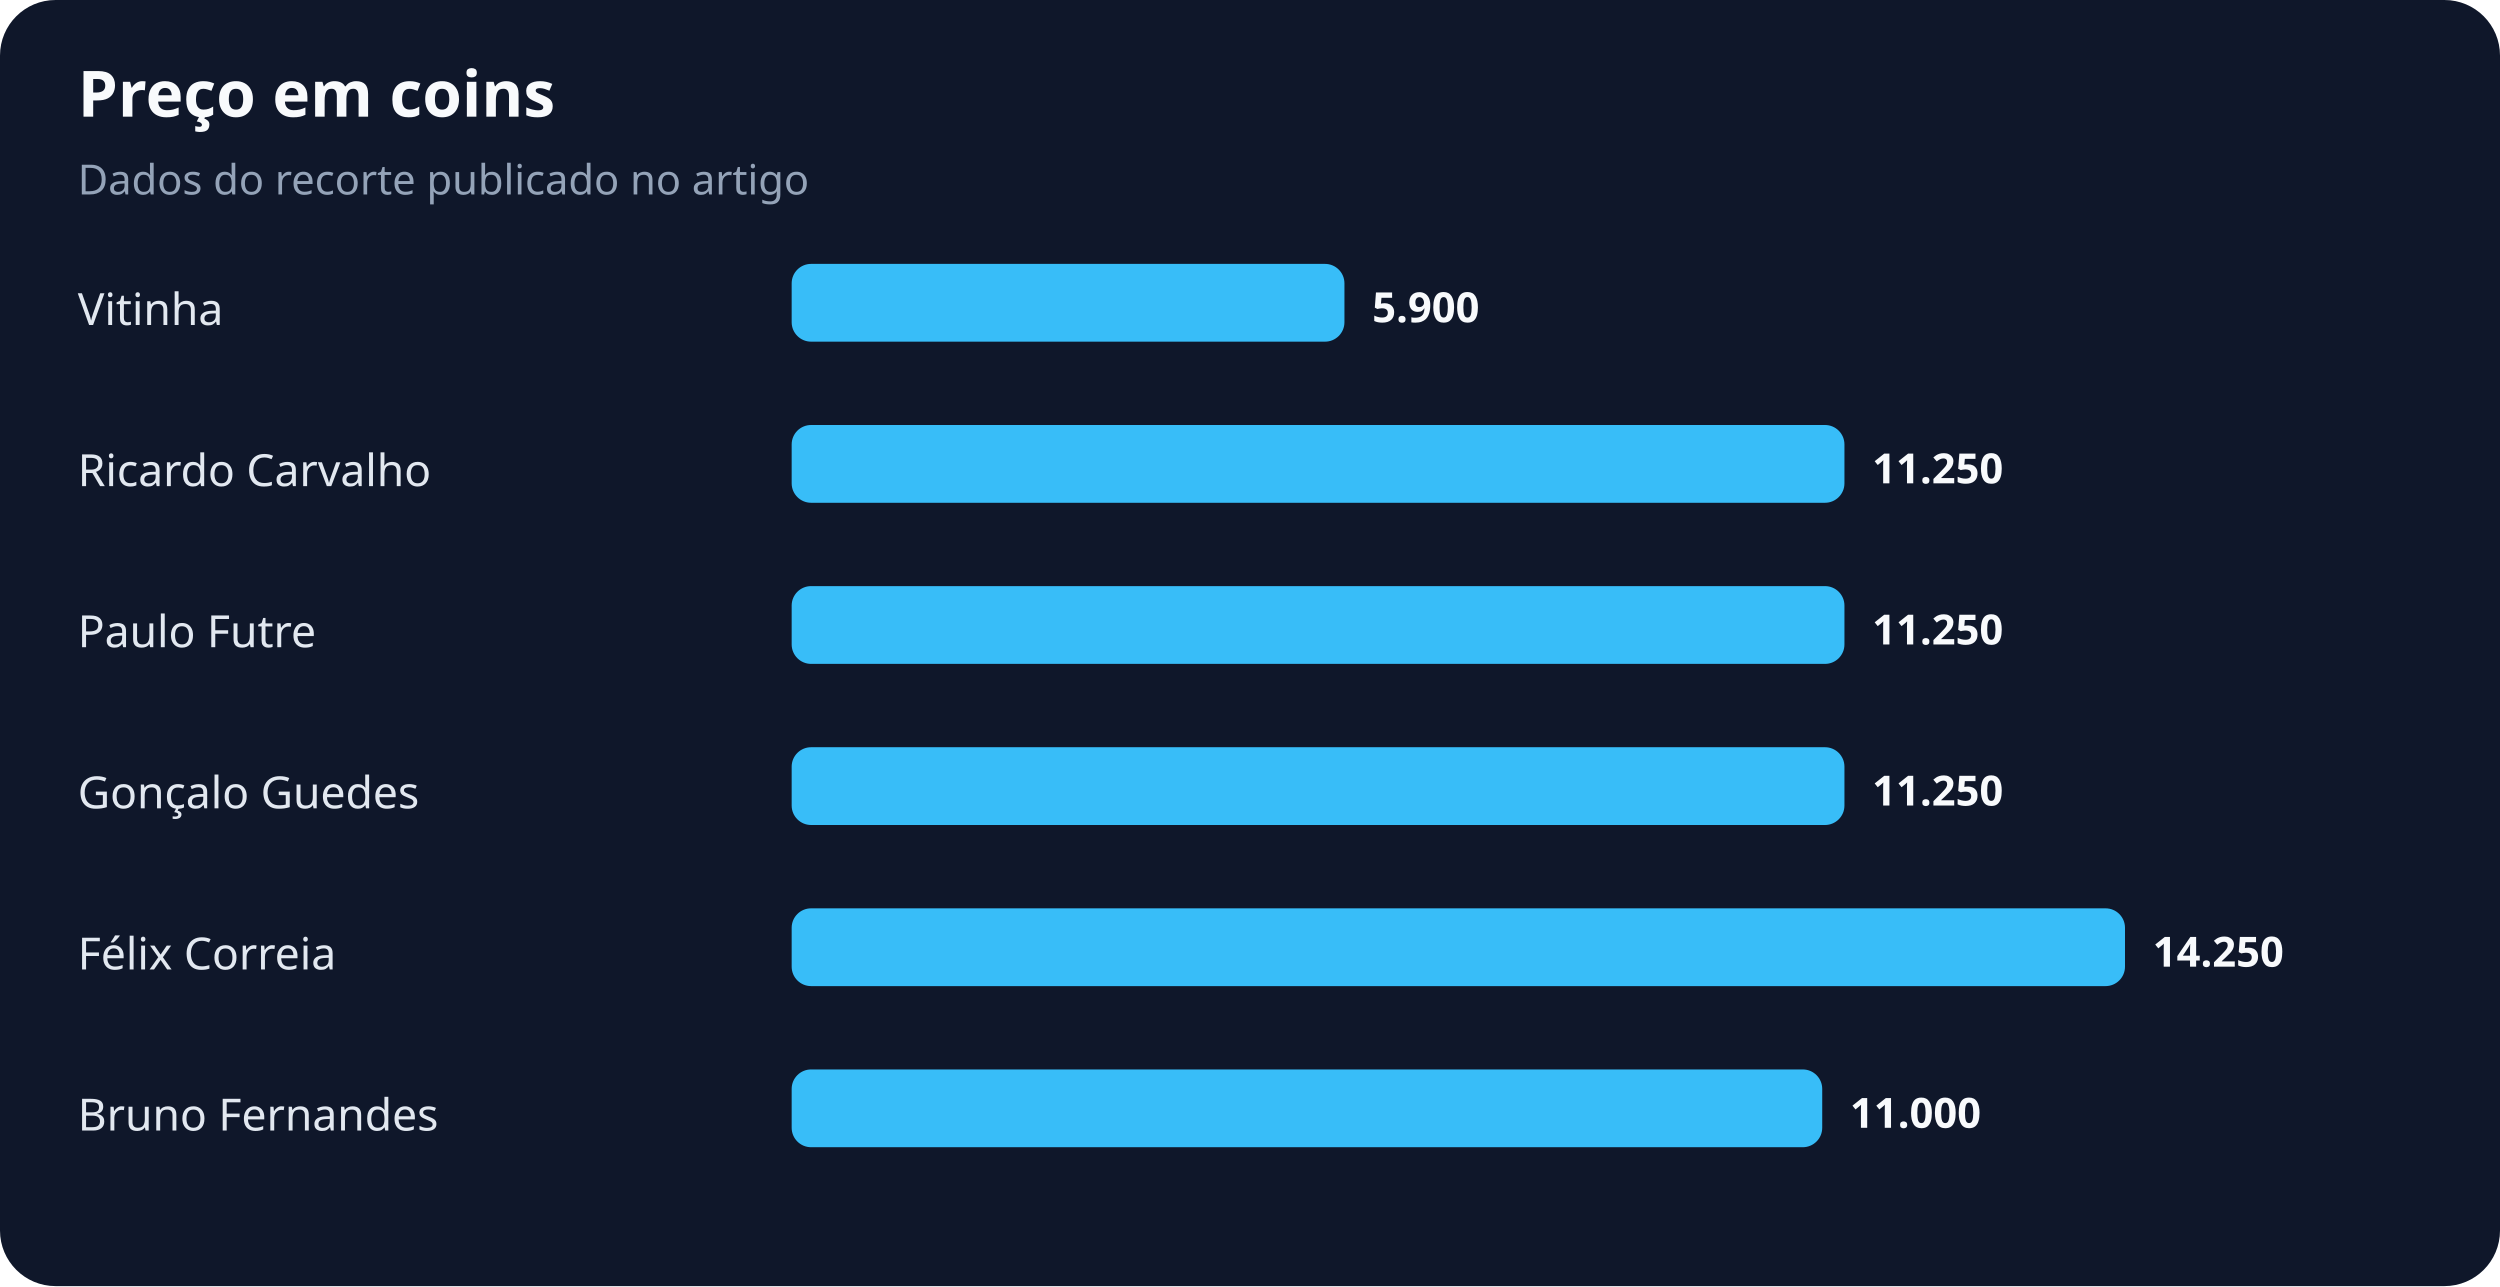
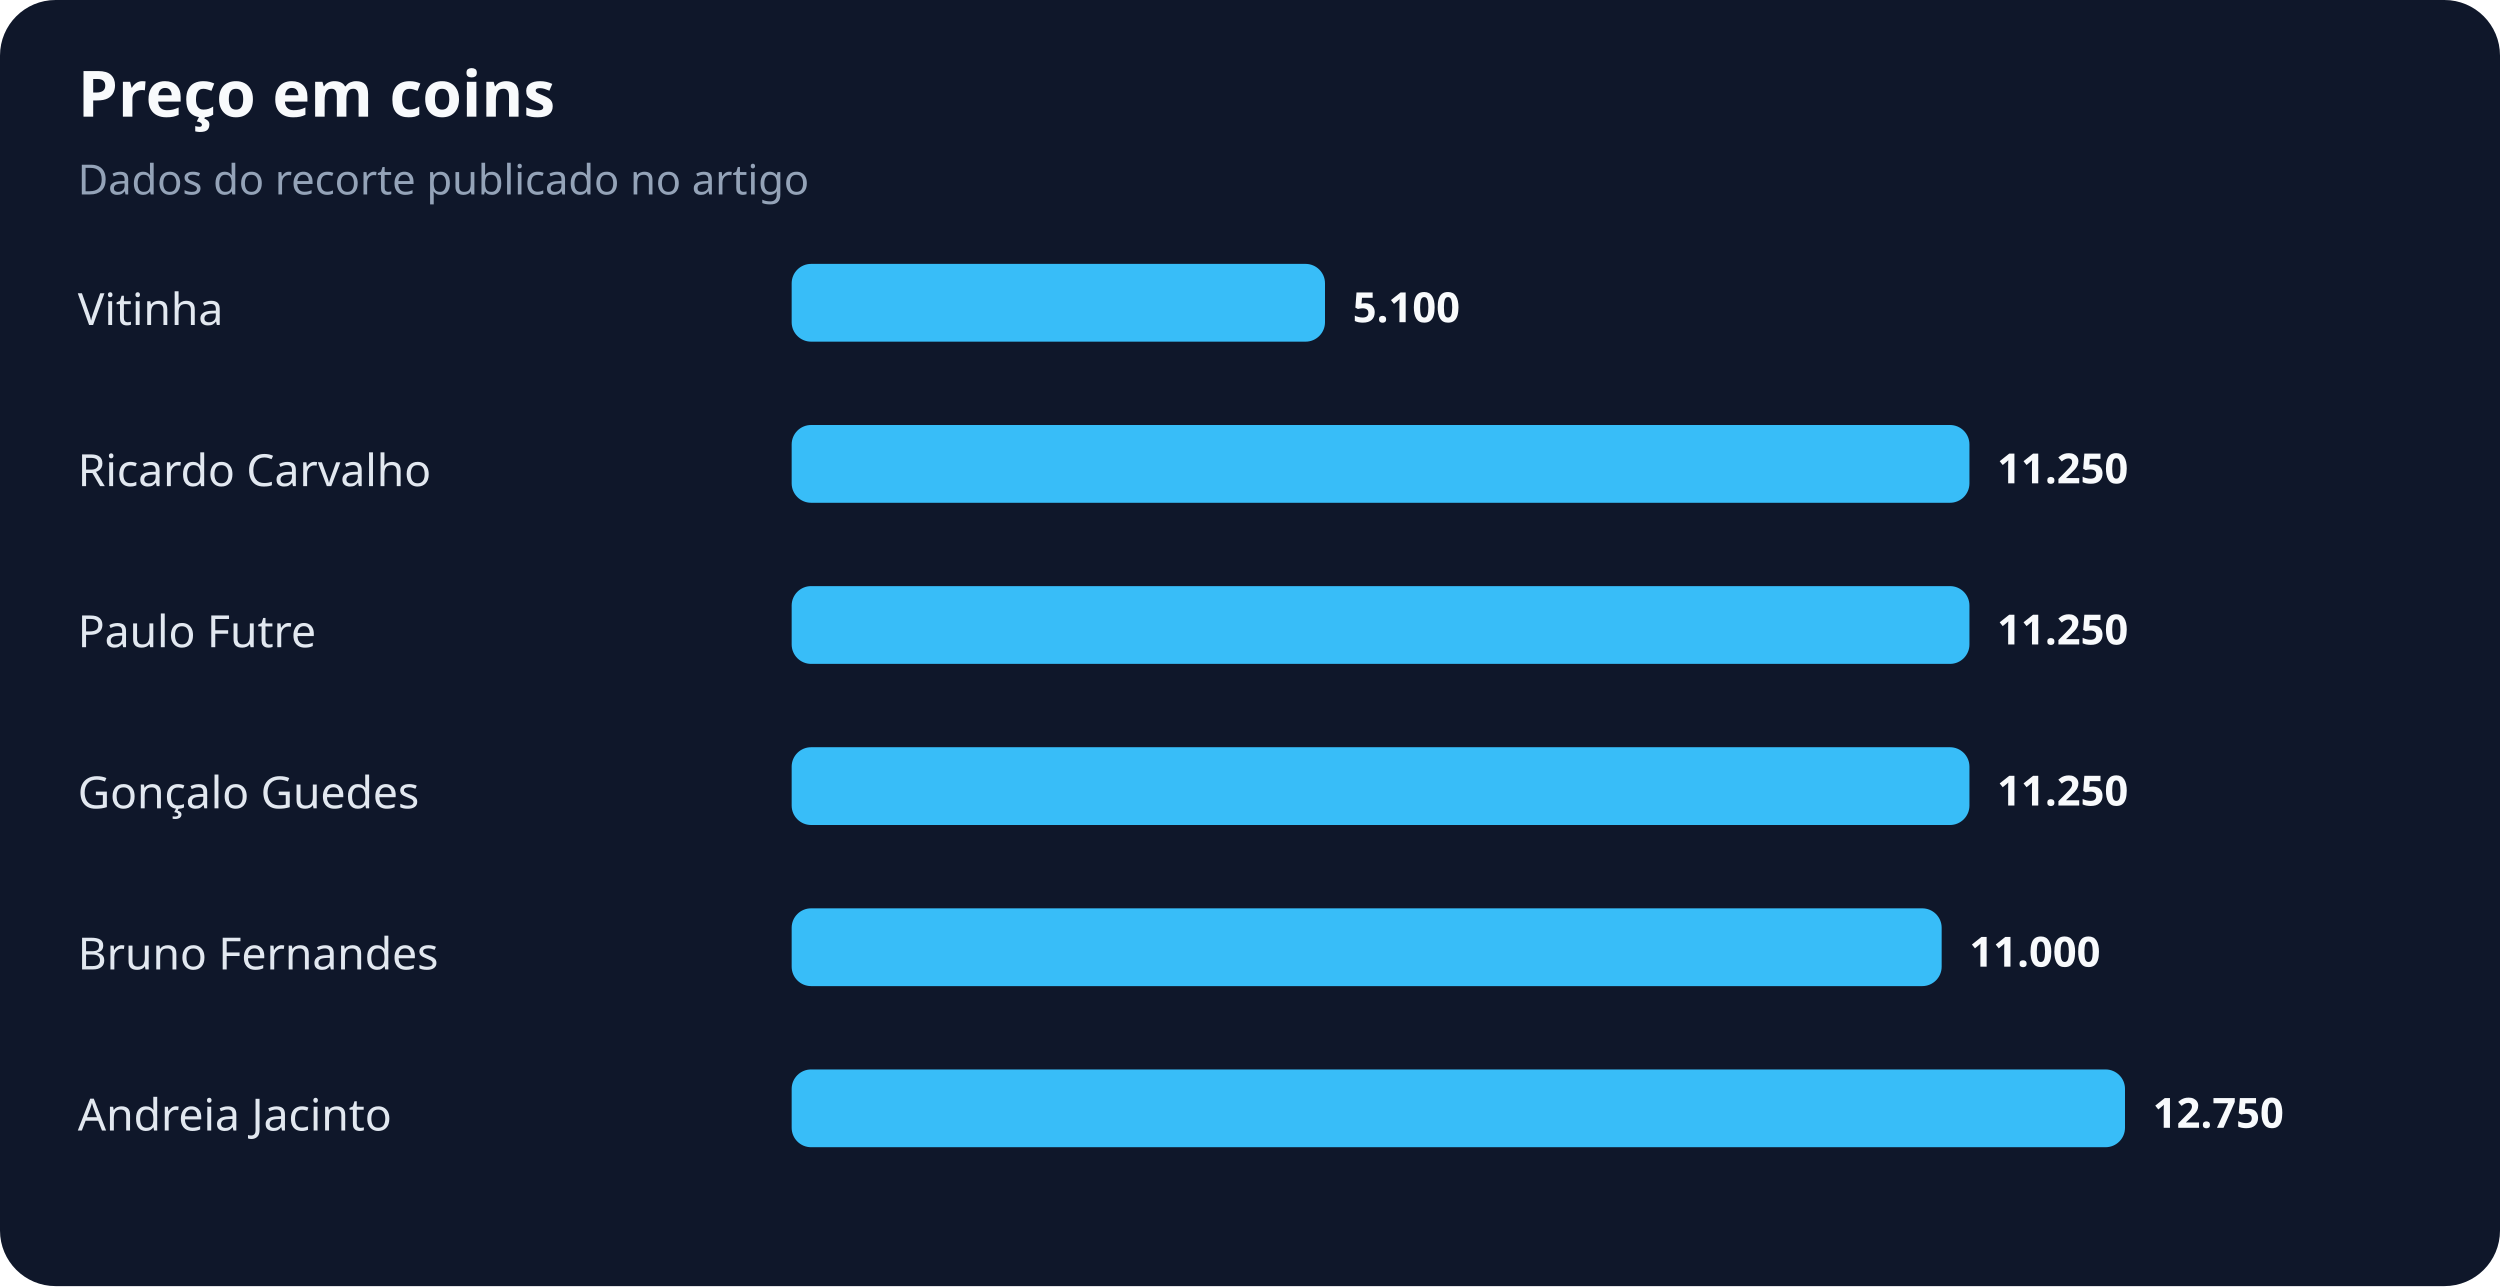
<svg xmlns="http://www.w3.org/2000/svg" width="900" height="463" viewBox="0 0 900 463" role="img" aria-labelledby="title desc">
  <rect width="100%" height="100%" rx="20" fill="#0f172a" />
  <text x="28" y="42" fill="#f8fafc" font-family="system-ui,sans-serif" font-size="23" font-weight="700">Preço em coins</text>
  <text x="28" y="70" fill="#94a3b8" font-family="system-ui,sans-serif" font-size="15">Dados do recorte publicado no artigo</text>
  <text x="28" y="117" fill="#e2e8f0" font-family="system-ui,sans-serif" font-size="16">Vitinha</text>
-   <rect x="285" y="95" width="199" height="28" rx="7" fill="#38bdf8" />
-   <text x="494" y="116" fill="#f8fafc" font-family="system-ui,sans-serif" font-size="15" font-weight="700">5.900</text>
+   <rect x="285" y="95" width="192" height="28" rx="7" fill="#38bdf8" />
+   <text x="487" y="116" fill="#f8fafc" font-family="system-ui,sans-serif" font-size="15" font-weight="700">5.100</text>
  <text x="28" y="175" fill="#e2e8f0" font-family="system-ui,sans-serif" font-size="16">Ricardo Carvalho</text>
-   <rect x="285" y="153" width="379" height="28" rx="7" fill="#38bdf8" />
-   <text x="674" y="174" fill="#f8fafc" font-family="system-ui,sans-serif" font-size="15" font-weight="700">11.250</text>
+   <rect x="285" y="153" width="424" height="28" rx="7" fill="#38bdf8" />
+   <text x="719" y="174" fill="#f8fafc" font-family="system-ui,sans-serif" font-size="15" font-weight="700">11.250</text>
  <text x="28" y="233" fill="#e2e8f0" font-family="system-ui,sans-serif" font-size="16">Paulo Futre</text>
-   <rect x="285" y="211" width="379" height="28" rx="7" fill="#38bdf8" />
-   <text x="674" y="232" fill="#f8fafc" font-family="system-ui,sans-serif" font-size="15" font-weight="700">11.250</text>
+   <rect x="285" y="211" width="424" height="28" rx="7" fill="#38bdf8" />
+   <text x="719" y="232" fill="#f8fafc" font-family="system-ui,sans-serif" font-size="15" font-weight="700">11.250</text>
  <text x="28" y="291" fill="#e2e8f0" font-family="system-ui,sans-serif" font-size="16">Gonçalo Guedes</text>
-   <rect x="285" y="269" width="379" height="28" rx="7" fill="#38bdf8" />
-   <text x="674" y="290" fill="#f8fafc" font-family="system-ui,sans-serif" font-size="15" font-weight="700">11.250</text>
-   <text x="28" y="349" fill="#e2e8f0" font-family="system-ui,sans-serif" font-size="16">Félix Correia</text>
-   <rect x="285" y="327" width="480" height="28" rx="7" fill="#38bdf8" />
-   <text x="775" y="348" fill="#f8fafc" font-family="system-ui,sans-serif" font-size="15" font-weight="700">14.250</text>
-   <text x="28" y="407" fill="#e2e8f0" font-family="system-ui,sans-serif" font-size="16">Bruno Fernandes</text>
-   <rect x="285" y="385" width="371" height="28" rx="7" fill="#38bdf8" />
-   <text x="666" y="406" fill="#f8fafc" font-family="system-ui,sans-serif" font-size="15" font-weight="700">11.000</text>
+   <rect x="285" y="269" width="424" height="28" rx="7" fill="#38bdf8" />
+   <text x="719" y="290" fill="#f8fafc" font-family="system-ui,sans-serif" font-size="15" font-weight="700">11.250</text>
+   <text x="28" y="349" fill="#e2e8f0" font-family="system-ui,sans-serif" font-size="16">Bruno Fernandes</text>
+   <rect x="285" y="327" width="414" height="28" rx="7" fill="#38bdf8" />
+   <text x="709" y="348" fill="#f8fafc" font-family="system-ui,sans-serif" font-size="15" font-weight="700">11.000</text>
+   <text x="28" y="407" fill="#e2e8f0" font-family="system-ui,sans-serif" font-size="16">Andreia Jacinto</text>
+   <rect x="285" y="385" width="480" height="28" rx="7" fill="#38bdf8" />
+   <text x="775" y="406" fill="#f8fafc" font-family="system-ui,sans-serif" font-size="15" font-weight="700">12.750</text>
</svg>
